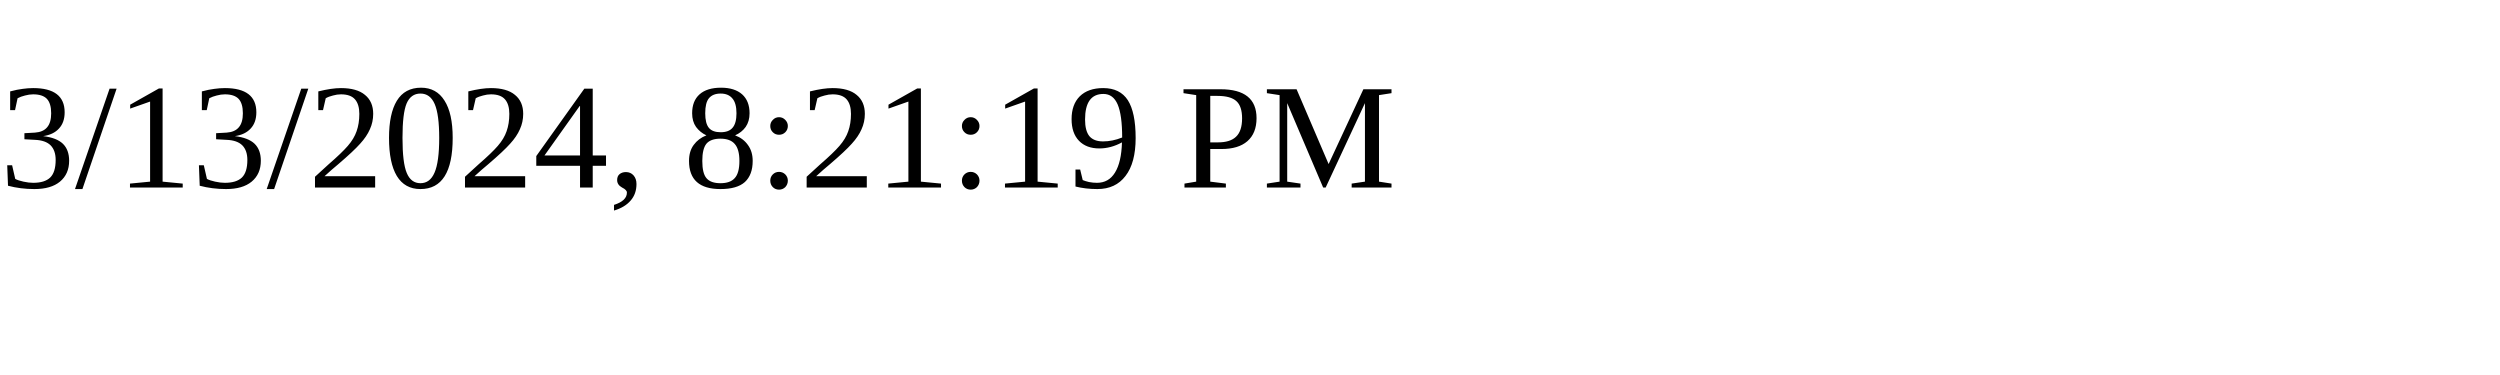
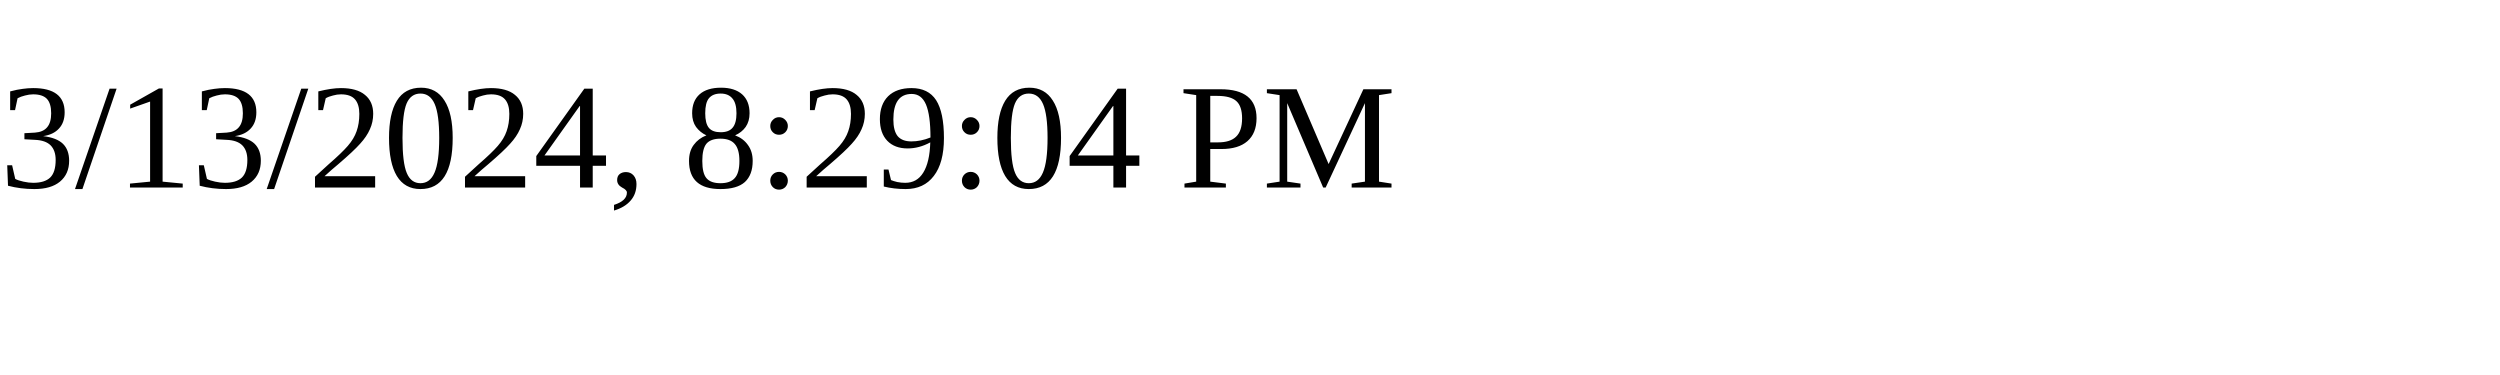
<svg xmlns="http://www.w3.org/2000/svg" height="30" width="200">
-   <text x="0" y="15">3/13/2024, 8:21:19 PM</text>
+   <text x="0" y="15">3/13/2024, 8:29:04 PM</text>
</svg>
